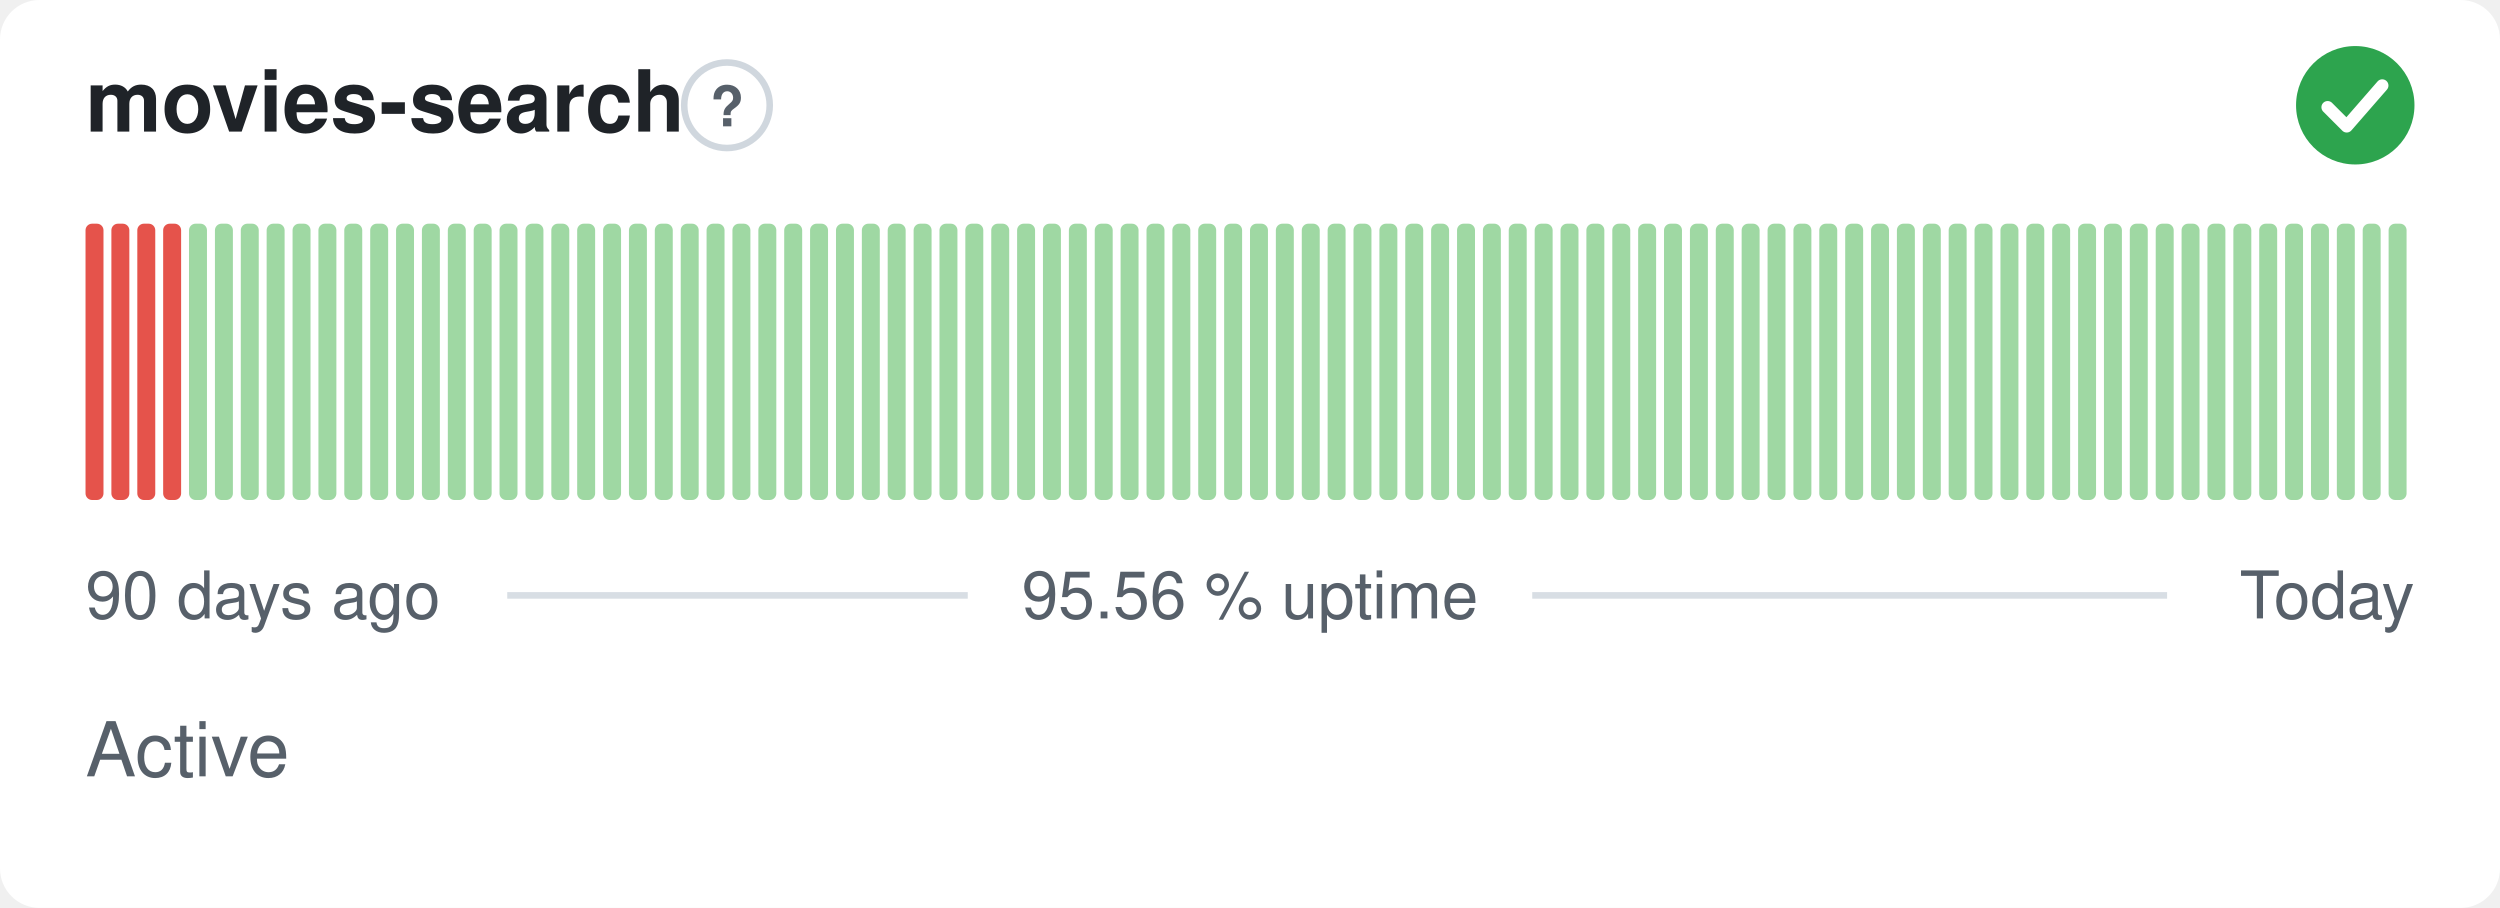
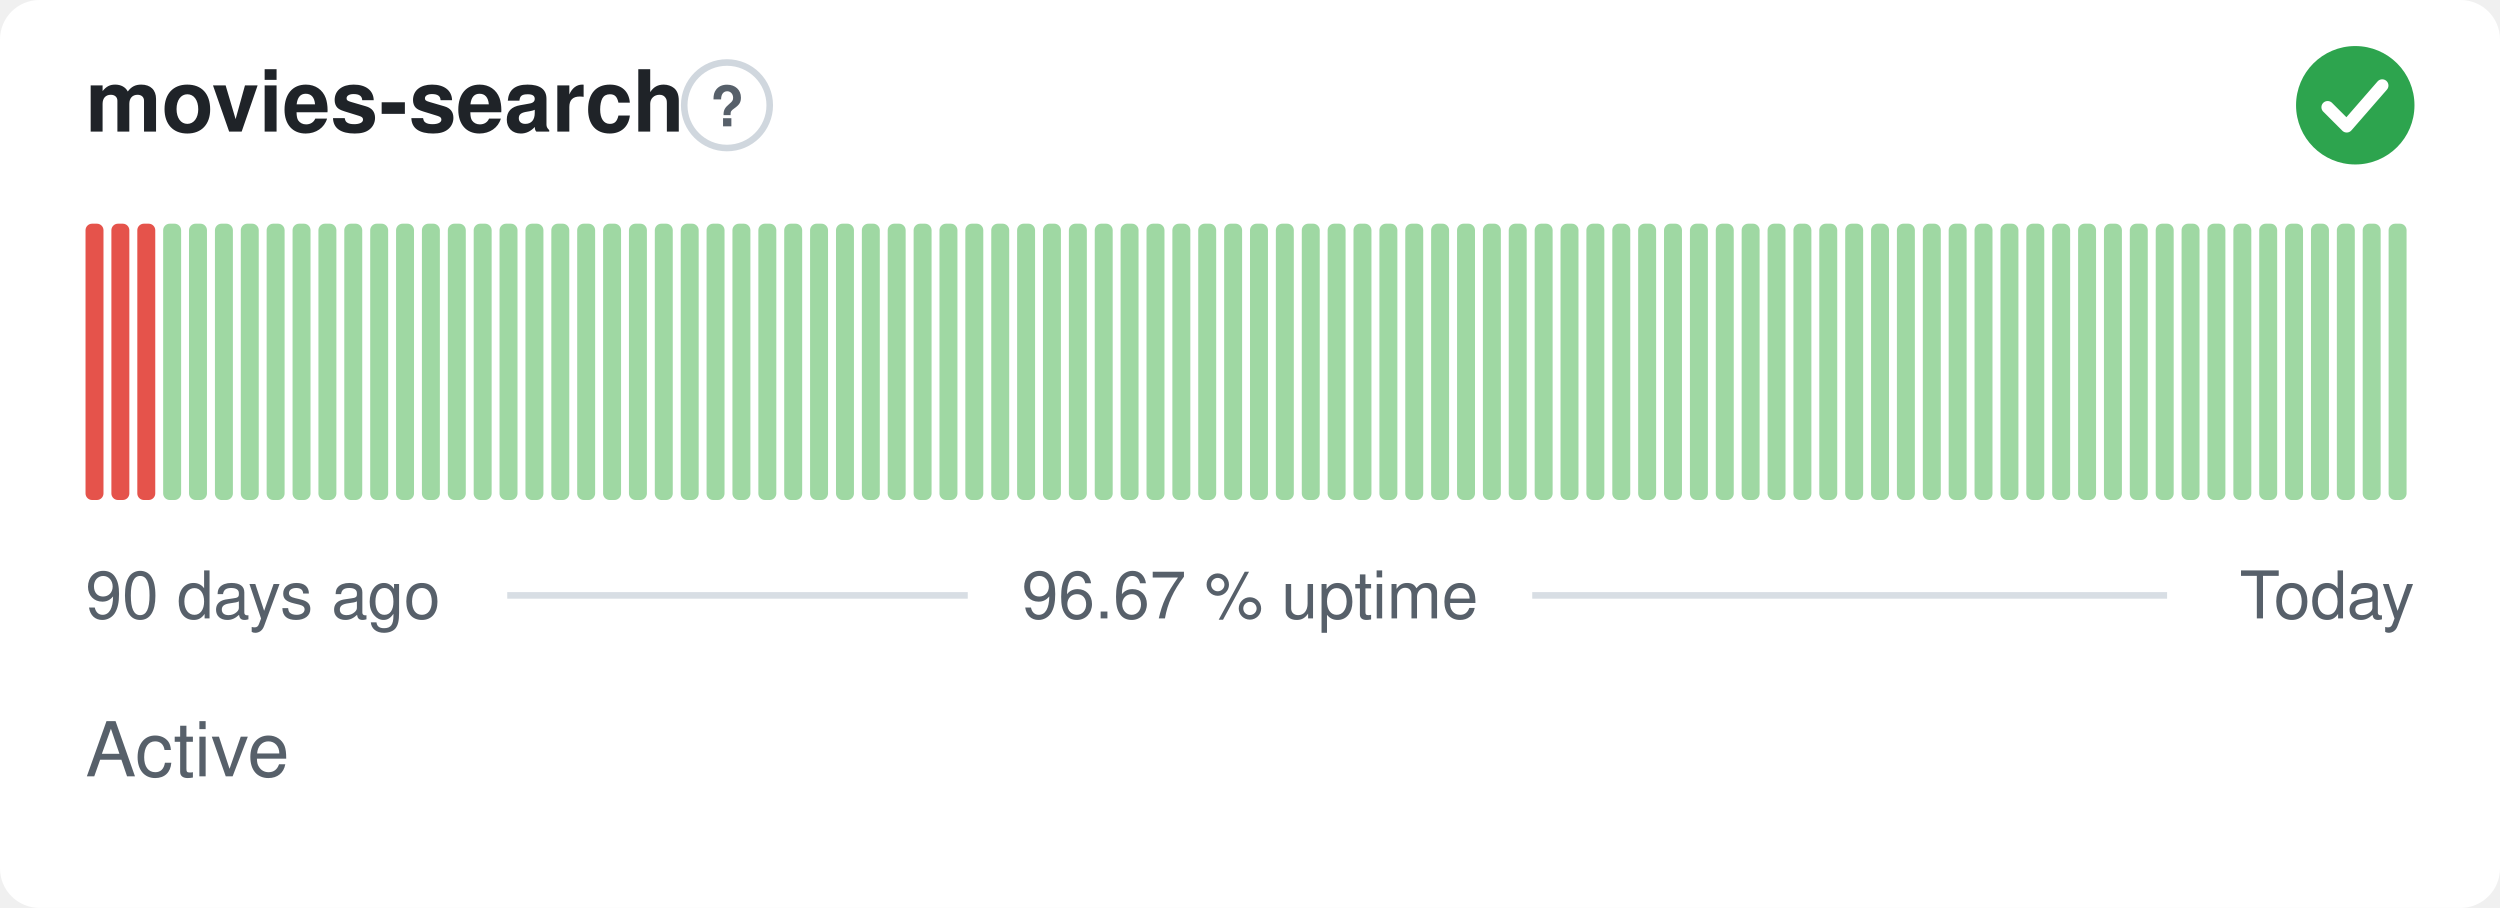
- <svg xmlns="http://www.w3.org/2000/svg" width="380" height="138" viewBox="0 0 380 138" role="img" aria-label="movies-search: Active, 95.56 % uptime over the last 90 days" font-family="-apple-system,BlinkMacSystemFont,'Segoe UI',Helvetica,Arial,sans-serif">
+ <svg xmlns="http://www.w3.org/2000/svg" width="380" height="138" viewBox="0 0 380 138" role="img" aria-label="movies-search: Active, 96.67 % uptime over the last 90 days" font-family="-apple-system,BlinkMacSystemFont,'Segoe UI',Helvetica,Arial,sans-serif">
  <style>
    @media (prefers-color-scheme: dark) {
      .bg { fill: #0d1117 }
      .title { fill: #e6edf3 }
      .muted { fill: #8b949e }
      .hint { stroke: #30363d }
      .rule { stroke: #30363d }
      .nodata { fill: #21262d }
    }
  </style>
  <rect class="bg" width="380" height="138" rx="6" fill="#ffffff" />
  <text class="title" x="13" y="20" font-size="13" font-weight="600" fill="#1f2328">movies-search</text>
  <circle class="hint" cx="110.5" cy="16" r="6.5" fill="none" stroke="#d0d7de" stroke-width="1" />
  <text class="muted" x="110.5" y="19.2" text-anchor="middle" font-size="8.5" font-weight="700" fill="#57606a">?</text>
  <circle cx="358" cy="16" r="9" fill="#2da44e" />
  <path d="M353.80 16.30l2.90 2.90 5.40 -6.20" fill="none" stroke="#fff" stroke-width="1.89" stroke-linecap="round" stroke-linejoin="round" />
  <rect x="13.00" y="34.00" width="2.73" height="42.00" rx="1" fill="#e5534b" />
  <rect x="16.93" y="34.00" width="2.73" height="42.00" rx="1" fill="#e5534b" />
  <rect x="20.87" y="34.00" width="2.73" height="42.00" rx="1" fill="#e5534b" />
-   <rect x="24.80" y="34.00" width="2.73" height="42.00" rx="1" fill="#e5534b" />
+   <rect x="24.80" y="34.00" width="2.73" height="42.00" rx="1" fill="#9fd8a3" />
  <rect x="28.73" y="34.00" width="2.73" height="42.00" rx="1" fill="#9fd8a3" />
  <rect x="32.67" y="34.00" width="2.73" height="42.00" rx="1" fill="#9fd8a3" />
  <rect x="36.60" y="34.00" width="2.73" height="42.00" rx="1" fill="#9fd8a3" />
  <rect x="40.53" y="34.00" width="2.73" height="42.00" rx="1" fill="#9fd8a3" />
  <rect x="44.47" y="34.00" width="2.73" height="42.00" rx="1" fill="#9fd8a3" />
  <rect x="48.40" y="34.00" width="2.73" height="42.00" rx="1" fill="#9fd8a3" />
  <rect x="52.33" y="34.00" width="2.73" height="42.00" rx="1" fill="#9fd8a3" />
  <rect x="56.27" y="34.00" width="2.73" height="42.00" rx="1" fill="#9fd8a3" />
  <rect x="60.20" y="34.00" width="2.73" height="42.00" rx="1" fill="#9fd8a3" />
  <rect x="64.13" y="34.00" width="2.73" height="42.00" rx="1" fill="#9fd8a3" />
  <rect x="68.07" y="34.00" width="2.73" height="42.00" rx="1" fill="#9fd8a3" />
  <rect x="72.00" y="34.00" width="2.73" height="42.00" rx="1" fill="#9fd8a3" />
  <rect x="75.93" y="34.00" width="2.73" height="42.00" rx="1" fill="#9fd8a3" />
  <rect x="79.87" y="34.00" width="2.73" height="42.00" rx="1" fill="#9fd8a3" />
  <rect x="83.80" y="34.00" width="2.73" height="42.00" rx="1" fill="#9fd8a3" />
  <rect x="87.73" y="34.00" width="2.73" height="42.00" rx="1" fill="#9fd8a3" />
  <rect x="91.67" y="34.00" width="2.73" height="42.00" rx="1" fill="#9fd8a3" />
  <rect x="95.60" y="34.00" width="2.73" height="42.00" rx="1" fill="#9fd8a3" />
  <rect x="99.53" y="34.00" width="2.73" height="42.00" rx="1" fill="#9fd8a3" />
  <rect x="103.47" y="34.00" width="2.73" height="42.00" rx="1" fill="#9fd8a3" />
  <rect x="107.40" y="34.00" width="2.73" height="42.00" rx="1" fill="#9fd8a3" />
  <rect x="111.33" y="34.00" width="2.73" height="42.00" rx="1" fill="#9fd8a3" />
  <rect x="115.27" y="34.00" width="2.73" height="42.00" rx="1" fill="#9fd8a3" />
  <rect x="119.20" y="34.00" width="2.73" height="42.00" rx="1" fill="#9fd8a3" />
  <rect x="123.13" y="34.00" width="2.73" height="42.00" rx="1" fill="#9fd8a3" />
  <rect x="127.07" y="34.00" width="2.73" height="42.00" rx="1" fill="#9fd8a3" />
  <rect x="131.00" y="34.00" width="2.73" height="42.00" rx="1" fill="#9fd8a3" />
  <rect x="134.93" y="34.00" width="2.73" height="42.00" rx="1" fill="#9fd8a3" />
  <rect x="138.87" y="34.00" width="2.73" height="42.00" rx="1" fill="#9fd8a3" />
  <rect x="142.80" y="34.00" width="2.73" height="42.00" rx="1" fill="#9fd8a3" />
  <rect x="146.73" y="34.00" width="2.73" height="42.00" rx="1" fill="#9fd8a3" />
  <rect x="150.67" y="34.00" width="2.73" height="42.00" rx="1" fill="#9fd8a3" />
  <rect x="154.60" y="34.00" width="2.73" height="42.00" rx="1" fill="#9fd8a3" />
  <rect x="158.53" y="34.00" width="2.73" height="42.00" rx="1" fill="#9fd8a3" />
  <rect x="162.47" y="34.00" width="2.73" height="42.00" rx="1" fill="#9fd8a3" />
  <rect x="166.40" y="34.00" width="2.73" height="42.00" rx="1" fill="#9fd8a3" />
  <rect x="170.33" y="34.00" width="2.73" height="42.00" rx="1" fill="#9fd8a3" />
  <rect x="174.27" y="34.00" width="2.73" height="42.00" rx="1" fill="#9fd8a3" />
  <rect x="178.20" y="34.00" width="2.73" height="42.00" rx="1" fill="#9fd8a3" />
  <rect x="182.13" y="34.00" width="2.73" height="42.00" rx="1" fill="#9fd8a3" />
  <rect x="186.07" y="34.00" width="2.73" height="42.00" rx="1" fill="#9fd8a3" />
  <rect x="190.00" y="34.00" width="2.73" height="42.00" rx="1" fill="#9fd8a3" />
  <rect x="193.93" y="34.00" width="2.73" height="42.00" rx="1" fill="#9fd8a3" />
  <rect x="197.87" y="34.00" width="2.73" height="42.00" rx="1" fill="#9fd8a3" />
  <rect x="201.80" y="34.00" width="2.73" height="42.00" rx="1" fill="#9fd8a3" />
  <rect x="205.73" y="34.00" width="2.73" height="42.00" rx="1" fill="#9fd8a3" />
  <rect x="209.67" y="34.00" width="2.73" height="42.00" rx="1" fill="#9fd8a3" />
  <rect x="213.60" y="34.00" width="2.73" height="42.00" rx="1" fill="#9fd8a3" />
  <rect x="217.53" y="34.00" width="2.73" height="42.00" rx="1" fill="#9fd8a3" />
  <rect x="221.47" y="34.00" width="2.73" height="42.00" rx="1" fill="#9fd8a3" />
  <rect x="225.40" y="34.00" width="2.73" height="42.00" rx="1" fill="#9fd8a3" />
  <rect x="229.33" y="34.00" width="2.73" height="42.00" rx="1" fill="#9fd8a3" />
  <rect x="233.27" y="34.00" width="2.73" height="42.00" rx="1" fill="#9fd8a3" />
  <rect x="237.20" y="34.00" width="2.73" height="42.00" rx="1" fill="#9fd8a3" />
  <rect x="241.13" y="34.00" width="2.73" height="42.00" rx="1" fill="#9fd8a3" />
  <rect x="245.07" y="34.00" width="2.73" height="42.00" rx="1" fill="#9fd8a3" />
  <rect x="249.00" y="34.00" width="2.73" height="42.00" rx="1" fill="#9fd8a3" />
  <rect x="252.93" y="34.00" width="2.73" height="42.00" rx="1" fill="#9fd8a3" />
  <rect x="256.87" y="34.00" width="2.73" height="42.00" rx="1" fill="#9fd8a3" />
  <rect x="260.80" y="34.00" width="2.73" height="42.00" rx="1" fill="#9fd8a3" />
  <rect x="264.73" y="34.00" width="2.73" height="42.00" rx="1" fill="#9fd8a3" />
  <rect x="268.67" y="34.00" width="2.73" height="42.00" rx="1" fill="#9fd8a3" />
  <rect x="272.60" y="34.00" width="2.73" height="42.00" rx="1" fill="#9fd8a3" />
  <rect x="276.53" y="34.00" width="2.73" height="42.00" rx="1" fill="#9fd8a3" />
  <rect x="280.47" y="34.00" width="2.73" height="42.00" rx="1" fill="#9fd8a3" />
  <rect x="284.40" y="34.00" width="2.73" height="42.00" rx="1" fill="#9fd8a3" />
  <rect x="288.33" y="34.00" width="2.73" height="42.00" rx="1" fill="#9fd8a3" />
  <rect x="292.27" y="34.00" width="2.73" height="42.00" rx="1" fill="#9fd8a3" />
  <rect x="296.20" y="34.00" width="2.73" height="42.00" rx="1" fill="#9fd8a3" />
  <rect x="300.13" y="34.00" width="2.73" height="42.00" rx="1" fill="#9fd8a3" />
  <rect x="304.07" y="34.00" width="2.73" height="42.00" rx="1" fill="#9fd8a3" />
  <rect x="308.00" y="34.00" width="2.73" height="42.00" rx="1" fill="#9fd8a3" />
  <rect x="311.93" y="34.00" width="2.73" height="42.00" rx="1" fill="#9fd8a3" />
  <rect x="315.87" y="34.00" width="2.73" height="42.00" rx="1" fill="#9fd8a3" />
  <rect x="319.80" y="34.00" width="2.73" height="42.00" rx="1" fill="#9fd8a3" />
  <rect x="323.73" y="34.00" width="2.73" height="42.00" rx="1" fill="#9fd8a3" />
  <rect x="327.67" y="34.00" width="2.73" height="42.00" rx="1" fill="#9fd8a3" />
  <rect x="331.60" y="34.00" width="2.73" height="42.00" rx="1" fill="#9fd8a3" />
  <rect x="335.53" y="34.00" width="2.73" height="42.00" rx="1" fill="#9fd8a3" />
  <rect x="339.47" y="34.00" width="2.73" height="42.00" rx="1" fill="#9fd8a3" />
  <rect x="343.40" y="34.00" width="2.73" height="42.00" rx="1" fill="#9fd8a3" />
  <rect x="347.33" y="34.00" width="2.73" height="42.00" rx="1" fill="#9fd8a3" />
  <rect x="351.27" y="34.00" width="2.73" height="42.00" rx="1" fill="#9fd8a3" />
  <rect x="355.20" y="34.00" width="2.73" height="42.00" rx="1" fill="#9fd8a3" />
  <rect x="359.13" y="34.00" width="2.73" height="42.00" rx="1" fill="#9fd8a3" />
  <rect x="363.07" y="34.00" width="2.73" height="42.00" rx="1" fill="#9fd8a3" />
  <text class="muted" x="13" y="94" font-size="10" fill="#57606a">90 days ago</text>
-   <text class="muted" x="190" y="94" text-anchor="middle" font-size="10" fill="#57606a">95.56 % uptime</text>
+   <text class="muted" x="190" y="94" text-anchor="middle" font-size="10" fill="#57606a">96.67 % uptime</text>
  <text class="muted" x="367" y="94" text-anchor="end" font-size="10" fill="#57606a">Today</text>
  <line class="rule" x1="77.1" y1="90.5" x2="147.1" y2="90.5" stroke="#d8dee4" stroke-width="1" />
  <line class="rule" x1="232.9" y1="90.5" x2="329.4" y2="90.5" stroke="#d8dee4" stroke-width="1" />
  <text class="muted" x="13" y="118" font-size="11.5" fill="#57606a">Active</text>
</svg>
